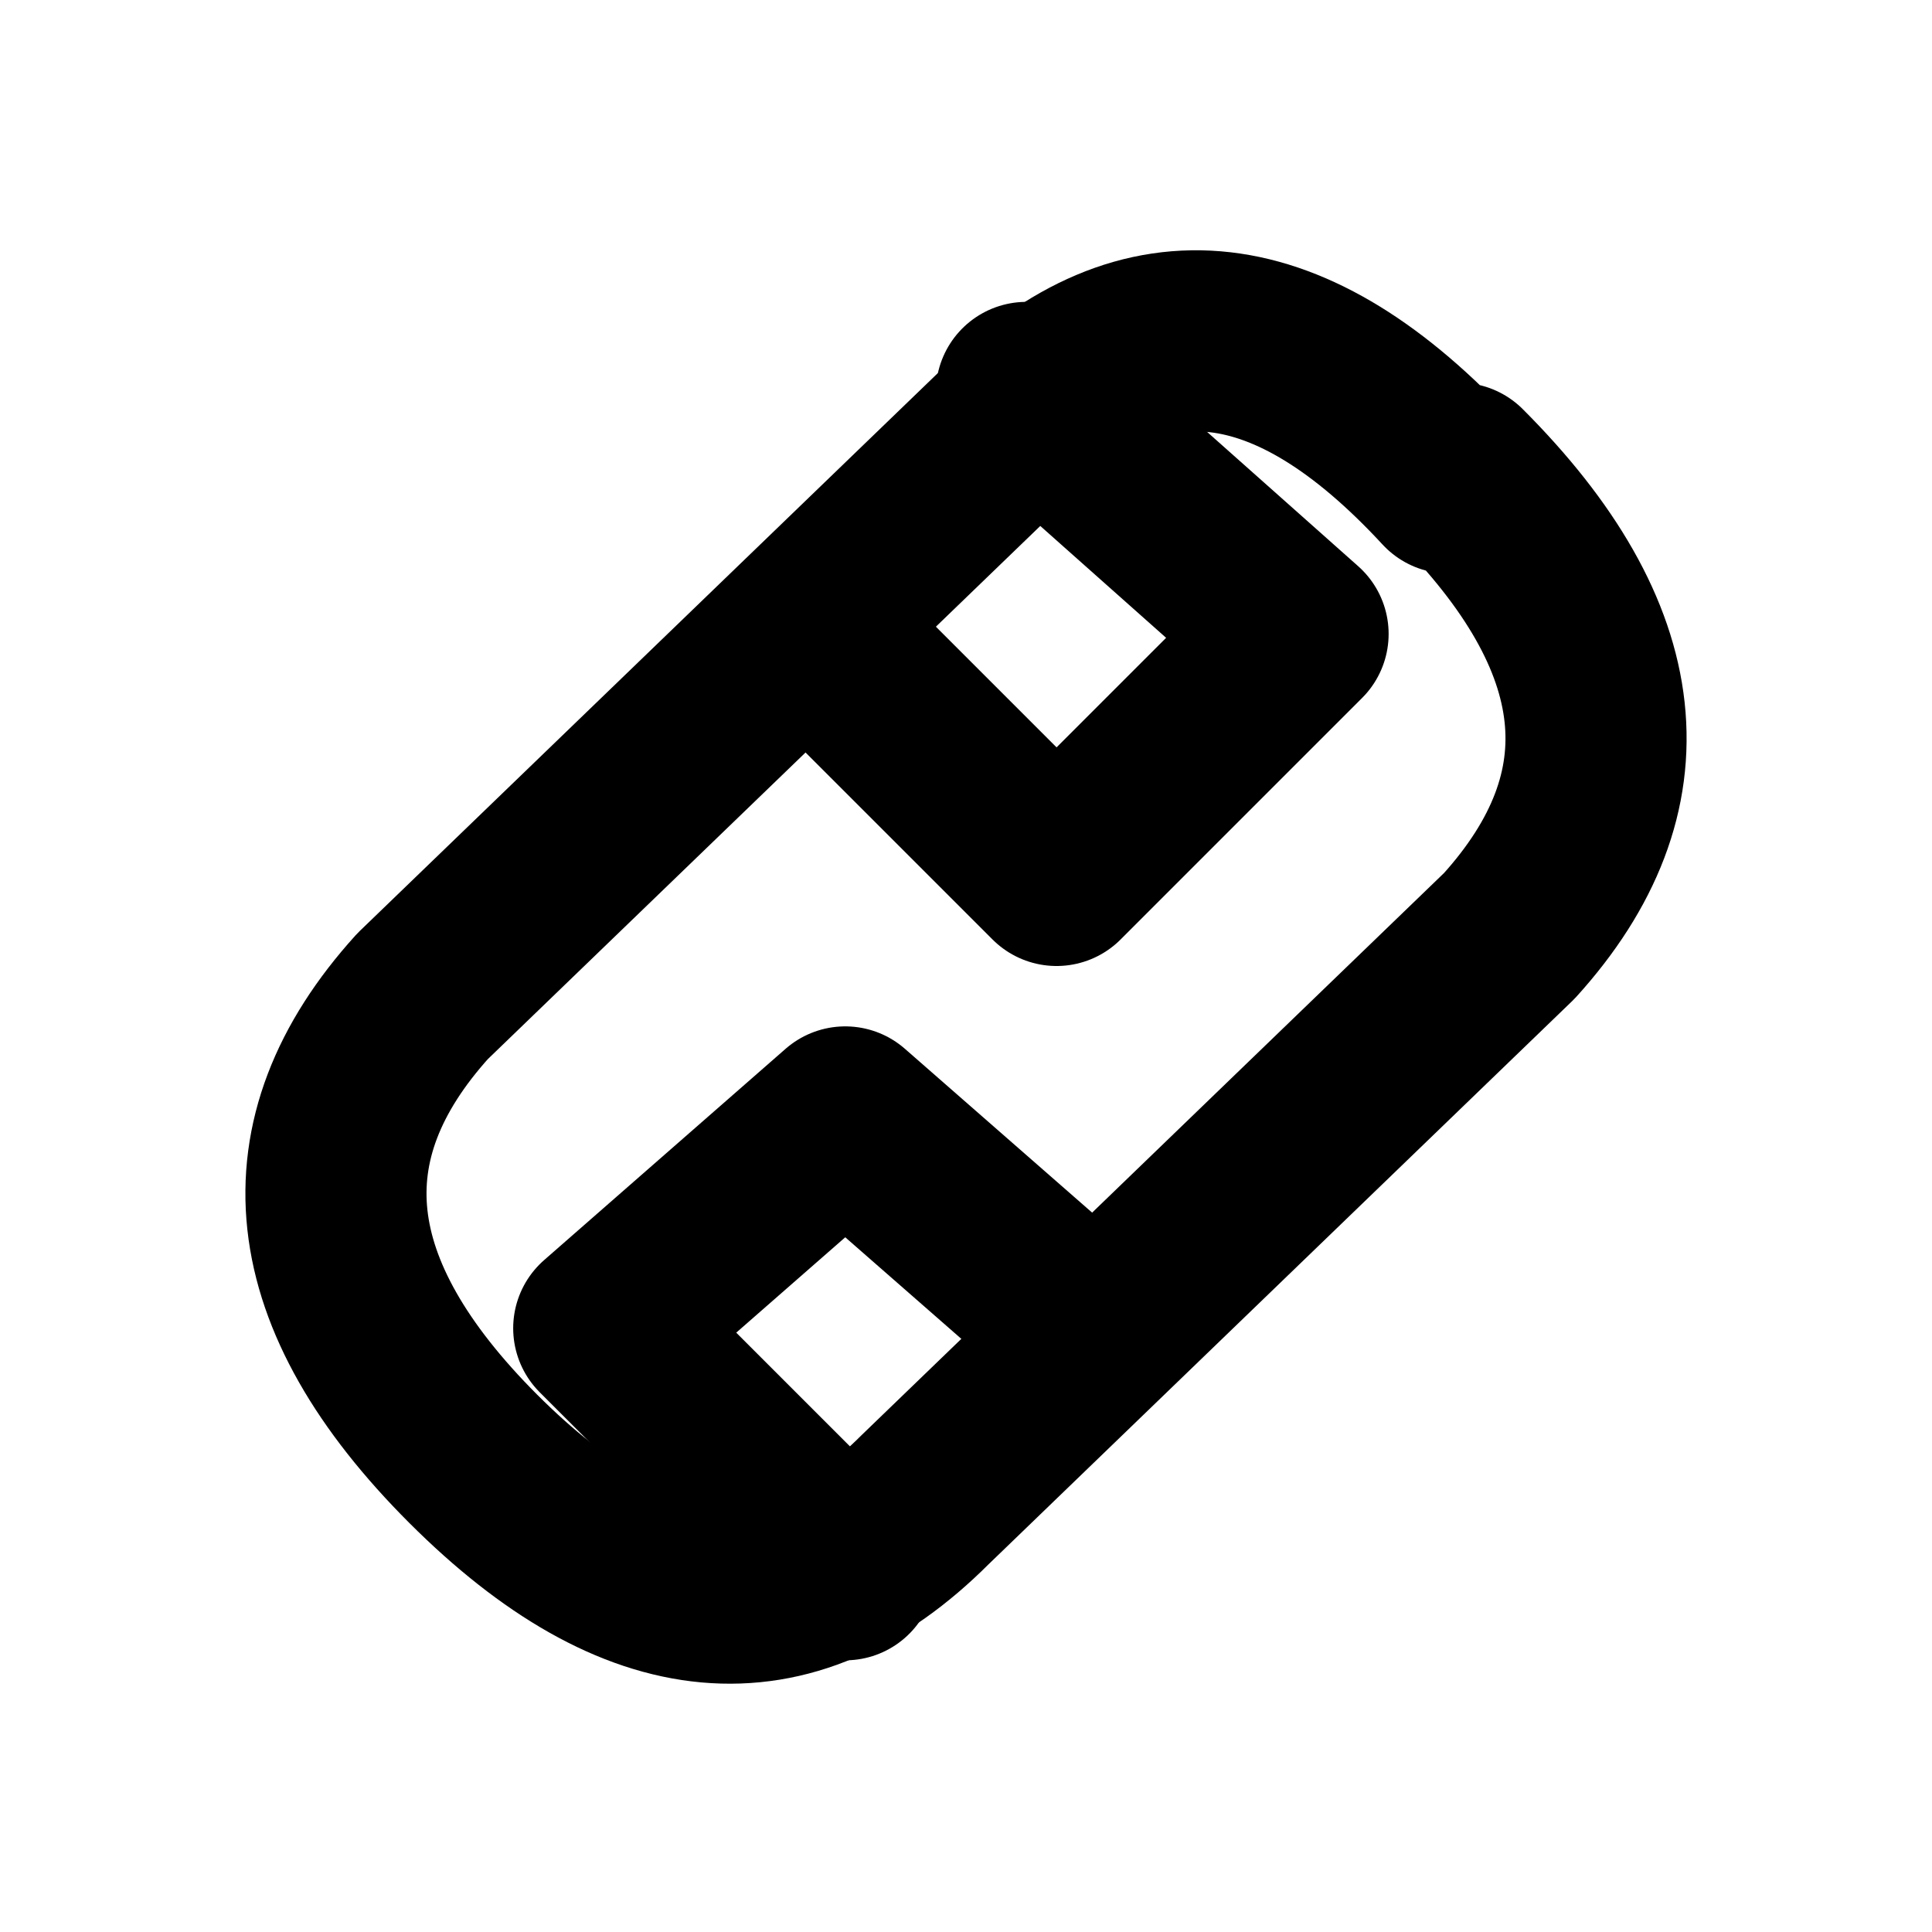
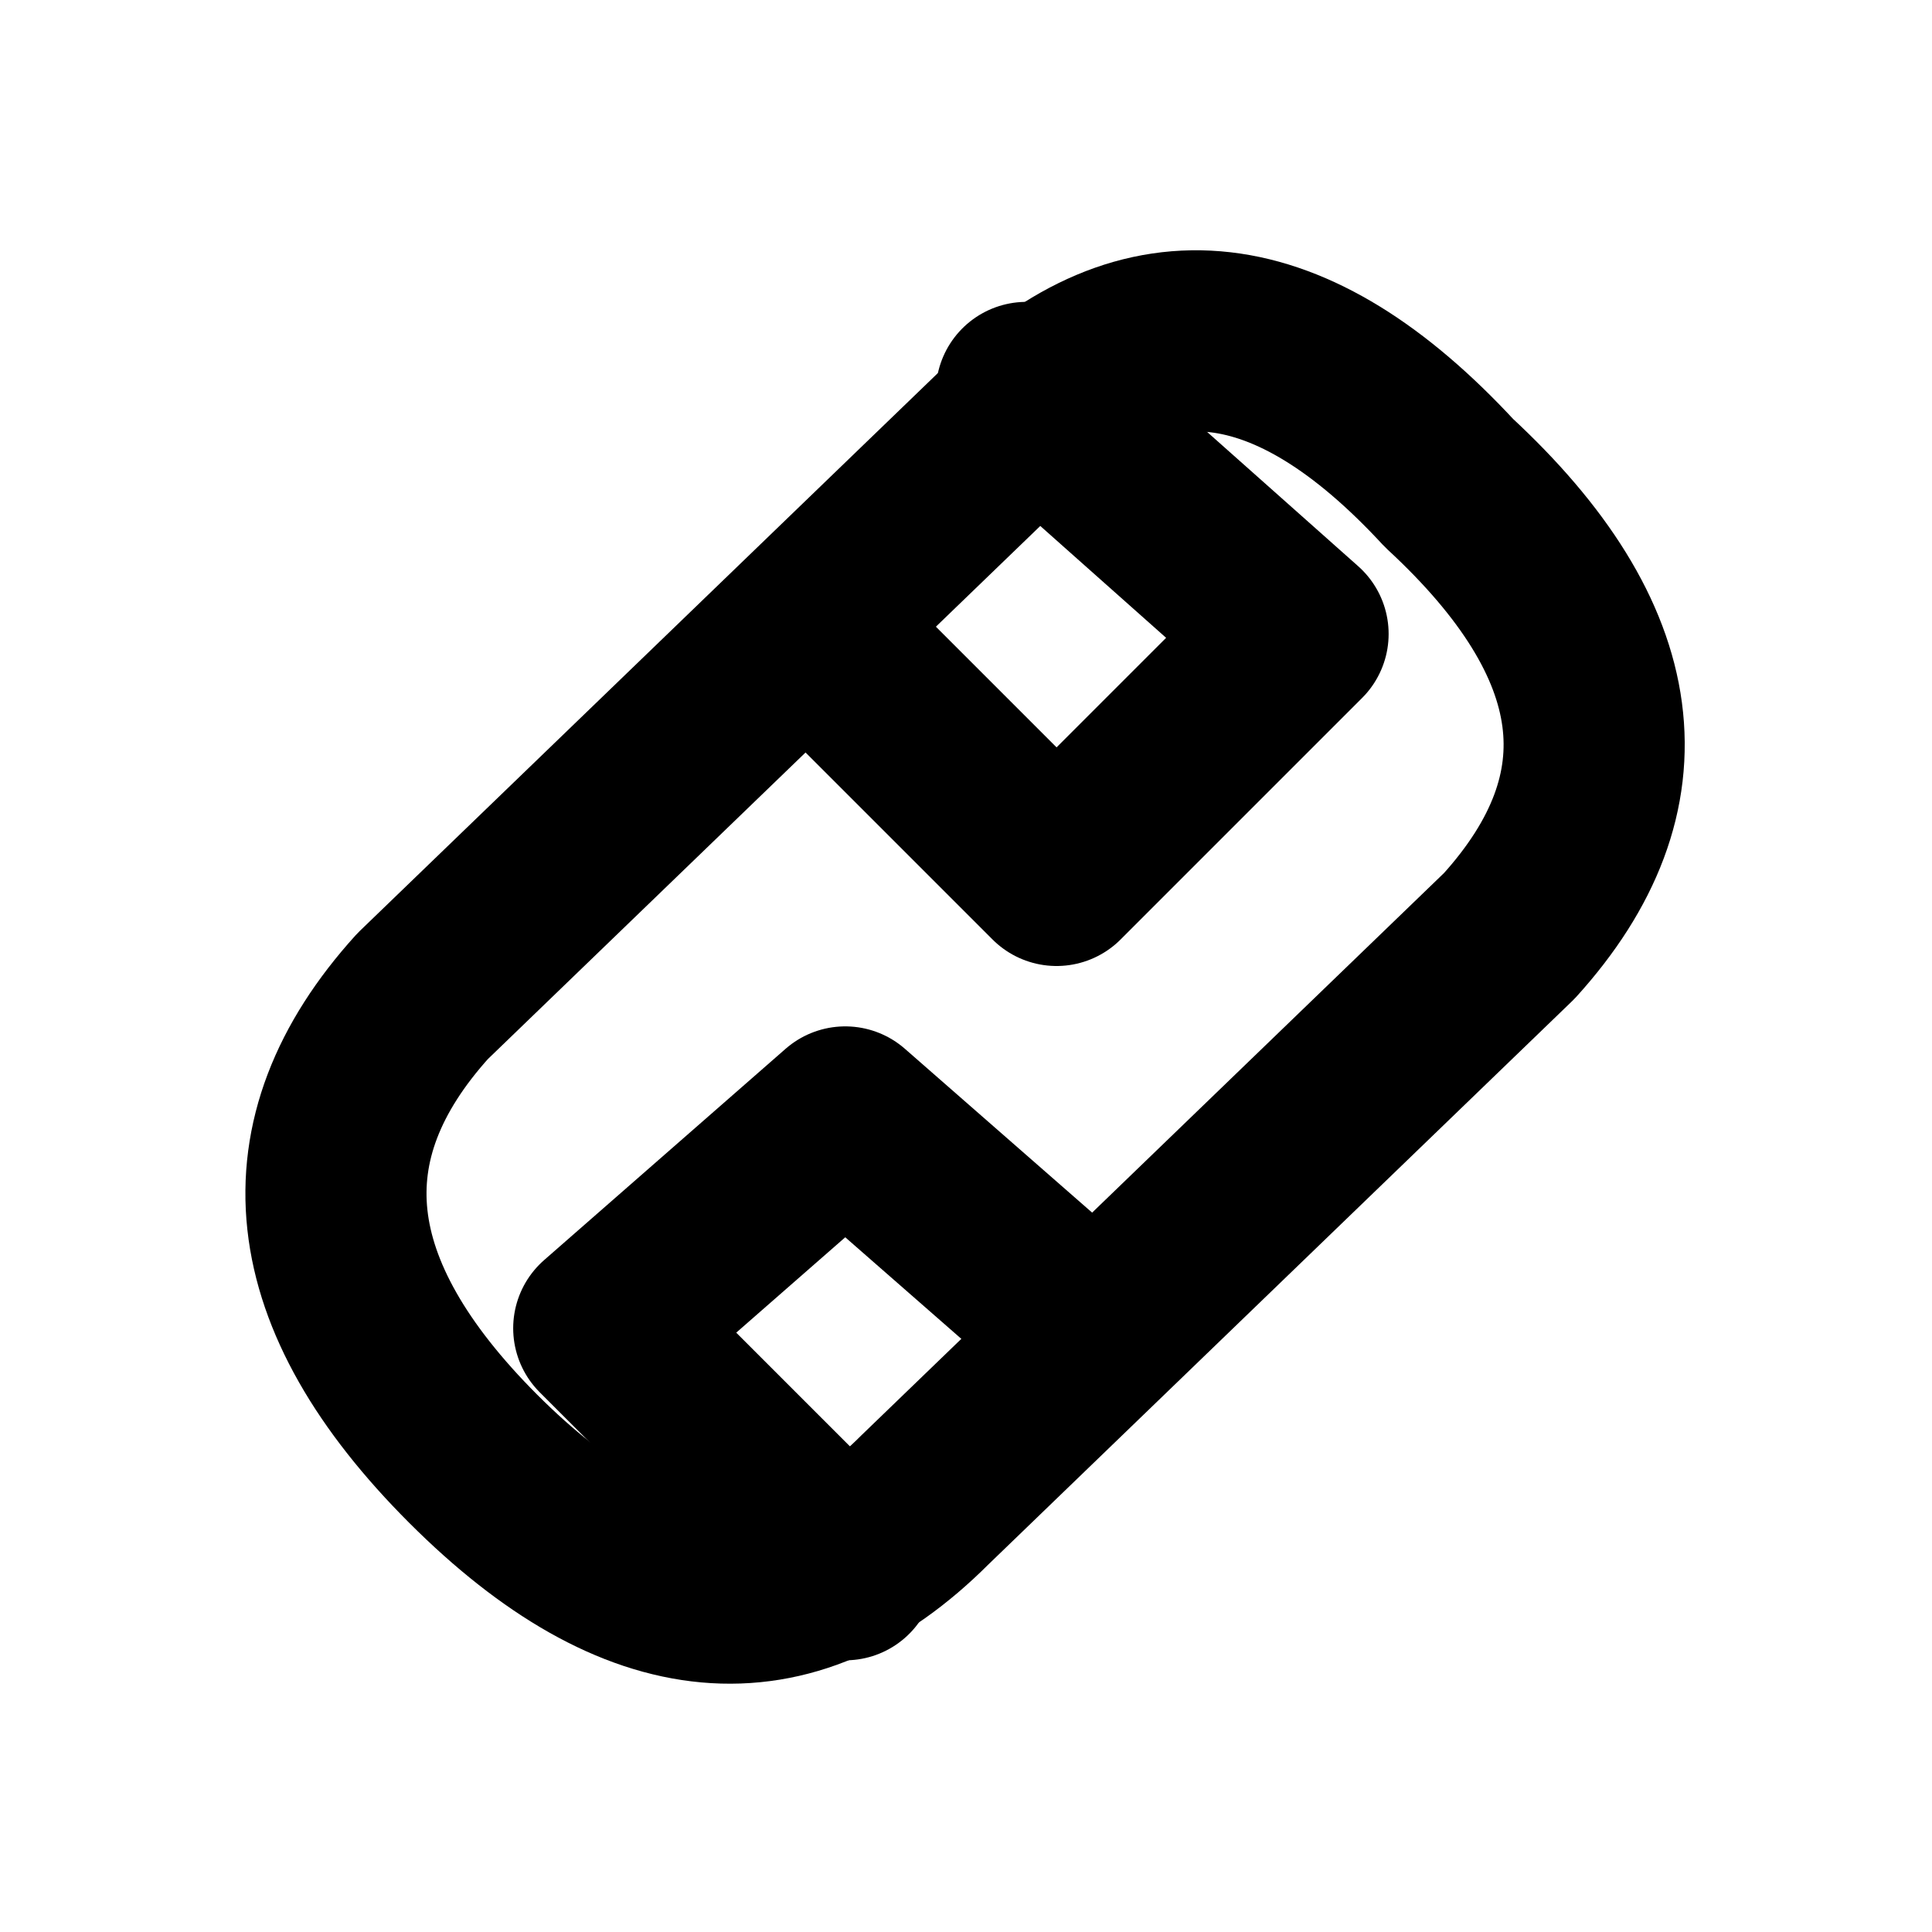
<svg xmlns="http://www.w3.org/2000/svg" width="16" height="16" viewBox="0 0 16 16" fill="none" stroke="currentColor" stroke-width="1.5" stroke-linecap="round" stroke-linejoin="round" aria-hidden="true" focusable="false">
-   <path d="M12 4Q10.04 1.879 8.34 3.579L3.5 8.25Q1.879 10.04 3.919 12.081 5.96 14.121 7.66 12.421L12.5 7.75Q14.121 5.96 12.081 3.919Z" />
+   <path d="M12 4Q10.04 1.879 8.34 3.579L3.5 8.25Q1.879 10.04 3.919 12.081 5.96 14.121 7.66 12.421L12.5 7.75Q14.121 5.96 12 4Z" />
  <path d="M8.5 3.25L10.75 5.25 8.75 7.25 6.75 5.25M9 11L7 9.25 5 11 7 13" />
</svg>
